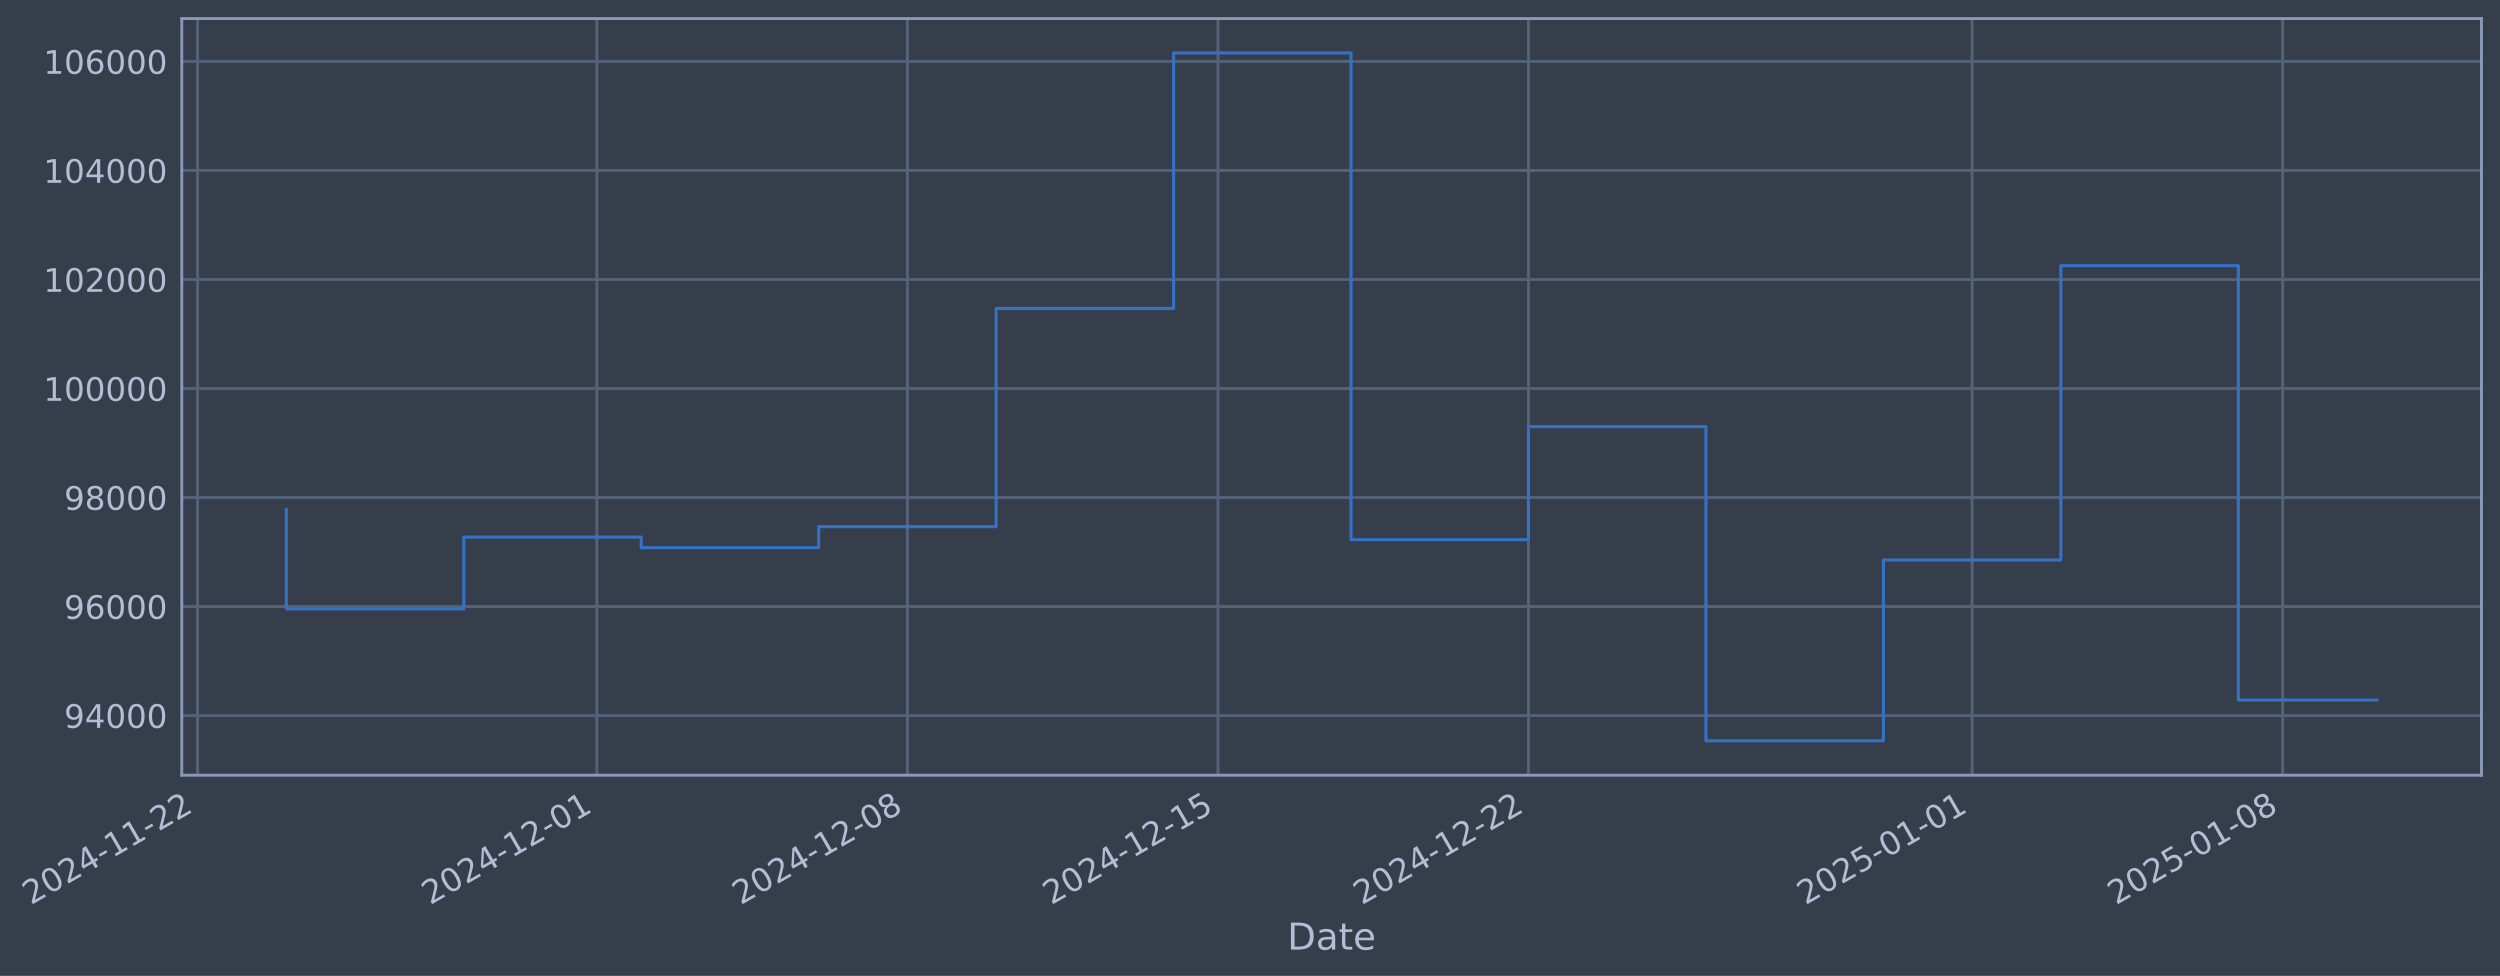
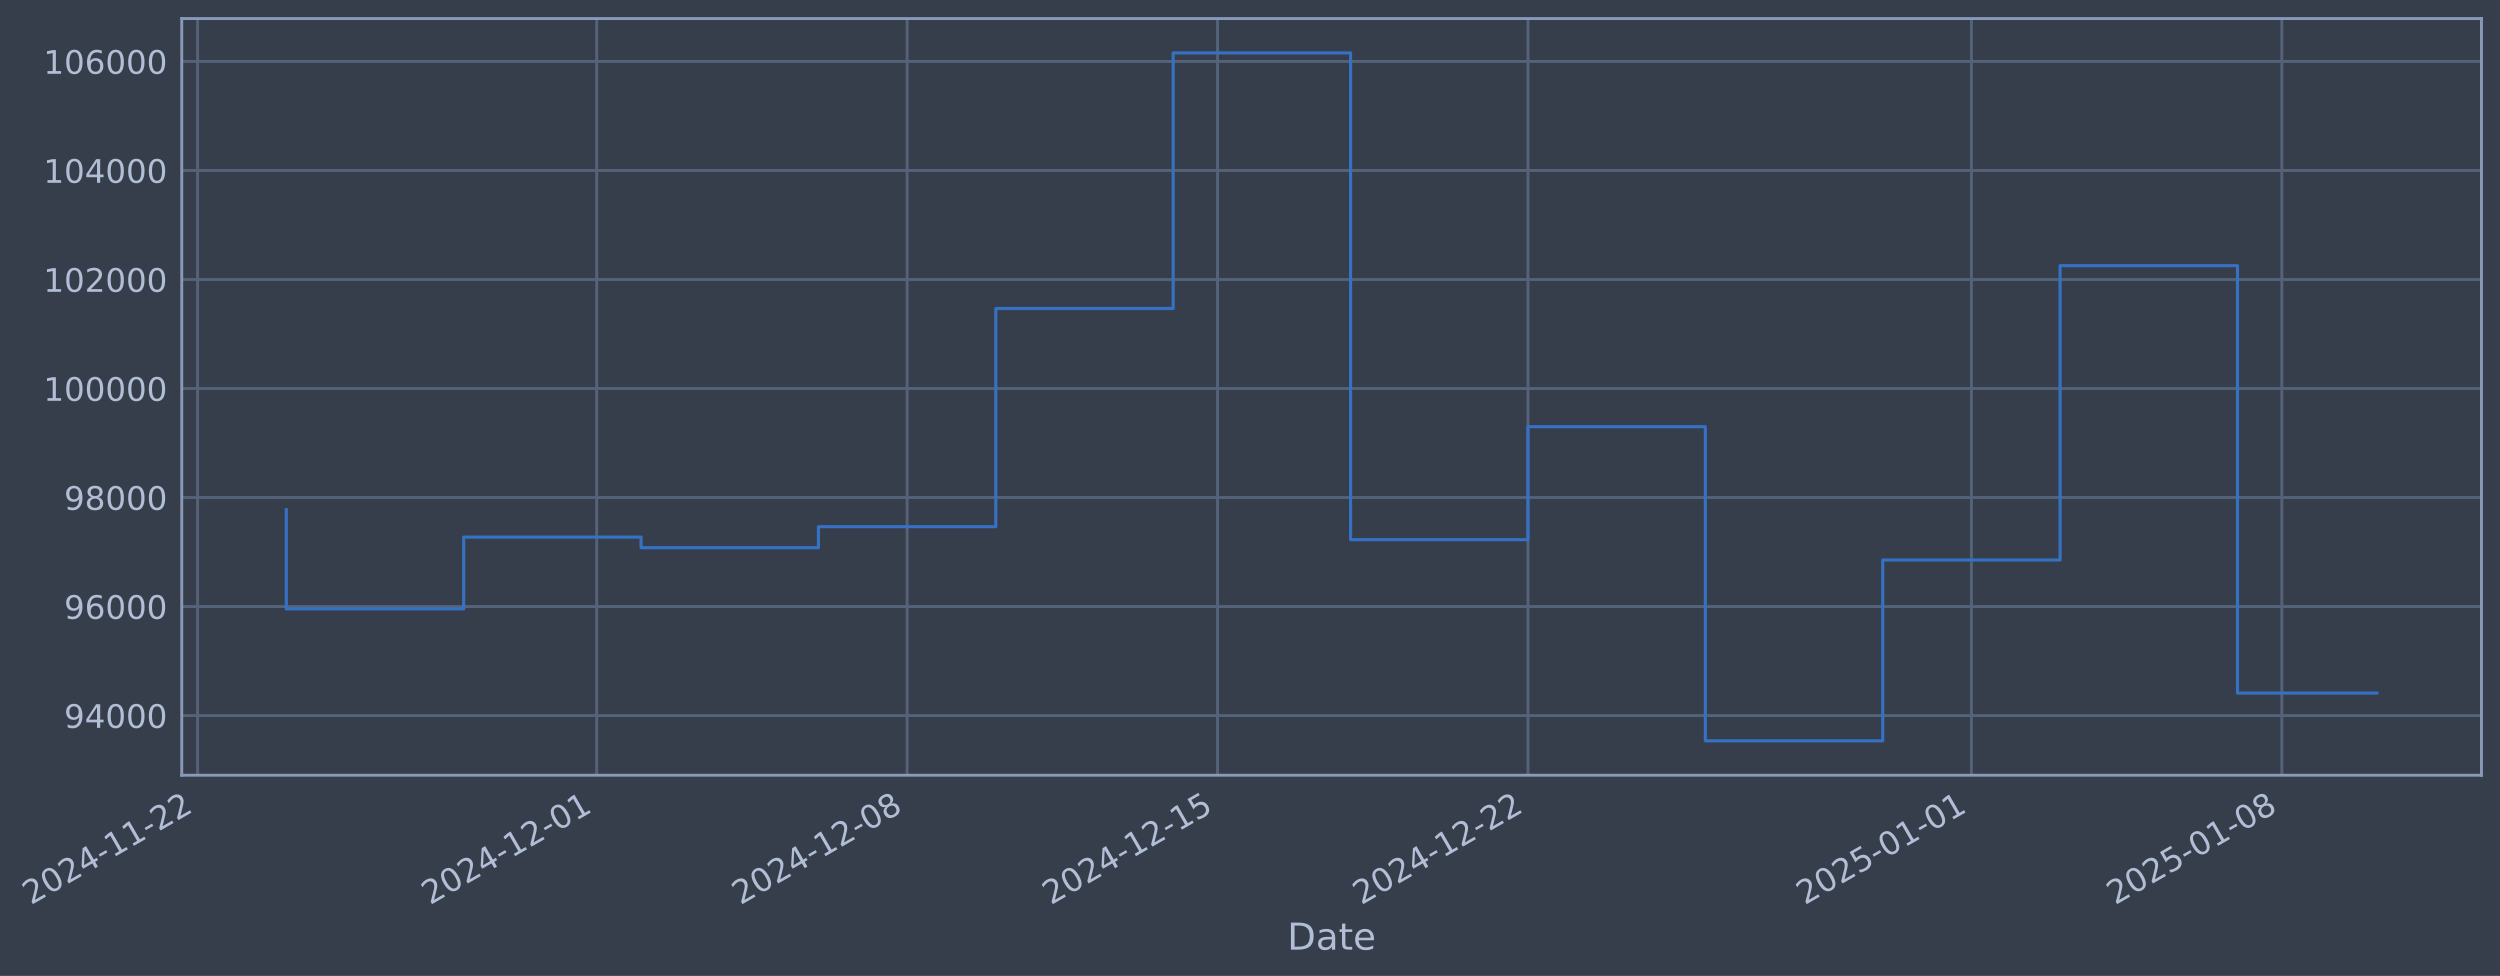
- <svg xmlns="http://www.w3.org/2000/svg" xmlns:xlink="http://www.w3.org/1999/xlink" width="970.577pt" height="378.87pt" viewBox="0 0 970.577 378.87" version="1.1">
+ <svg xmlns="http://www.w3.org/2000/svg" xmlns:xlink="http://www.w3.org/1999/xlink" width="970.563pt" height="378.87pt" viewBox="0 0 970.563 378.87" version="1.1">
  <defs>
    <style type="text/css">*{stroke-linejoin: round; stroke-linecap: butt}</style>
  </defs>
  <g id="figure_1">
    <g id="patch_1">
-       <path d="M 0 378.87  L 970.577 378.87  L 970.577 0  L 0 0  z " style="fill: #373e4b" />
+       <path d="M 0 378.87  L 970.563 378.87  L 970.563 0  L 0 0  z " style="fill: #373e4b" />
    </g>
    <g id="axes_1">
      <g id="patch_2">
-         <path d="M 70.577 300.96  L 963.377 300.96  L 963.377 7.2  L 70.577 7.2  z " style="fill: #373e4b" />
+         <path d="M 70.563 300.96  L 963.363 300.96  L 963.363 7.2  L 70.563 7.2  z " style="fill: #373e4b" />
      </g>
      <g id="matplotlib.axis_1">
        <g id="xtick_1">
          <g id="line2d_1">
-             <path d="M 76.713 300.96  L 76.713 7.2  " clip-path="url(#p889f34ac21)" style="fill: none; stroke: #546379; stroke-width: 1.12; stroke-linecap: square" />
+             <path d="M 76.713 300.96  L 76.713 7.2  " clip-path="url(#pceea463d64)" style="fill: none; stroke: #546379; stroke-width: 1.12; stroke-linecap: square" />
          </g>
          <g id="line2d_2" />
          <g id="text_1">
            <g style="fill: #b1bed6" transform="translate(11.98702 351.4642) rotate(-30) scale(0.126 -0.126)">
              <defs>
                <path id="DejaVuSans-32" d="M 1228 531  L 3431 531  L 3431 0  L 469 0  L 469 531  Q 828 903 1448 1529  Q 2069 2156 2228 2338  Q 2531 2678 2651 2914  Q 2772 3150 2772 3378  Q 2772 3750 2511 3984  Q 2250 4219 1831 4219  Q 1534 4219 1204 4116  Q 875 4013 500 3803  L 500 4441  Q 881 4594 1212 4672  Q 1544 4750 1819 4750  Q 2544 4750 2975 4387  Q 3406 4025 3406 3419  Q 3406 3131 3298 2873  Q 3191 2616 2906 2266  Q 2828 2175 2409 1742  Q 1991 1309 1228 531  z " transform="scale(0.015625)" />
                <path id="DejaVuSans-30" d="M 2034 4250  Q 1547 4250 1301 3770  Q 1056 3291 1056 2328  Q 1056 1369 1301 889  Q 1547 409 2034 409  Q 2525 409 2770 889  Q 3016 1369 3016 2328  Q 3016 3291 2770 3770  Q 2525 4250 2034 4250  z M 2034 4750  Q 2819 4750 3233 4129  Q 3647 3509 3647 2328  Q 3647 1150 3233 529  Q 2819 -91 2034 -91  Q 1250 -91 836 529  Q 422 1150 422 2328  Q 422 3509 836 4129  Q 1250 4750 2034 4750  z " transform="scale(0.015625)" />
                <path id="DejaVuSans-34" d="M 2419 4116  L 825 1625  L 2419 1625  L 2419 4116  z M 2253 4666  L 3047 4666  L 3047 1625  L 3713 1625  L 3713 1100  L 3047 1100  L 3047 0  L 2419 0  L 2419 1100  L 313 1100  L 313 1709  L 2253 4666  z " transform="scale(0.015625)" />
                <path id="DejaVuSans-2d" d="M 313 2009  L 1997 2009  L 1997 1497  L 313 1497  L 313 2009  z " transform="scale(0.015625)" />
                <path id="DejaVuSans-31" d="M 794 531  L 1825 531  L 1825 4091  L 703 3866  L 703 4441  L 1819 4666  L 2450 4666  L 2450 531  L 3481 531  L 3481 0  L 794 0  L 794 531  z " transform="scale(0.015625)" />
              </defs>
              <use xlink:href="#DejaVuSans-32" />
              <use xlink:href="#DejaVuSans-30" transform="translate(63.62305 0)" />
              <use xlink:href="#DejaVuSans-32" transform="translate(127.2461 0)" />
              <use xlink:href="#DejaVuSans-34" transform="translate(190.8691 0)" />
              <use xlink:href="#DejaVuSans-2d" transform="translate(254.4922 0)" />
              <use xlink:href="#DejaVuSans-31" transform="translate(290.5762 0)" />
              <use xlink:href="#DejaVuSans-31" transform="translate(354.1992 0)" />
              <use xlink:href="#DejaVuSans-2d" transform="translate(417.8223 0)" />
              <use xlink:href="#DejaVuSans-32" transform="translate(453.9062 0)" />
              <use xlink:href="#DejaVuSans-32" transform="translate(517.5293 0)" />
            </g>
          </g>
        </g>
        <g id="xtick_2">
          <g id="line2d_3">
-             <path d="M 231.721 300.96  L 231.721 7.2  " clip-path="url(#p889f34ac21)" style="fill: none; stroke: #546379; stroke-width: 1.12; stroke-linecap: square" />
+             <path d="M 231.657 300.96  L 231.657 7.2  " clip-path="url(#pceea463d64)" style="fill: none; stroke: #546379; stroke-width: 1.12; stroke-linecap: square" />
          </g>
          <g id="line2d_4" />
          <g id="text_2">
-             <g style="fill: #b1bed6" transform="translate(166.9959 351.4642) rotate(-30) scale(0.126 -0.126)">
+             <g style="fill: #b1bed6" transform="translate(166.9314 351.4642) rotate(-30) scale(0.126 -0.126)">
              <use xlink:href="#DejaVuSans-32" />
              <use xlink:href="#DejaVuSans-30" transform="translate(63.62305 0)" />
              <use xlink:href="#DejaVuSans-32" transform="translate(127.2461 0)" />
              <use xlink:href="#DejaVuSans-34" transform="translate(190.8691 0)" />
              <use xlink:href="#DejaVuSans-2d" transform="translate(254.4922 0)" />
              <use xlink:href="#DejaVuSans-31" transform="translate(290.5762 0)" />
              <use xlink:href="#DejaVuSans-32" transform="translate(354.1992 0)" />
              <use xlink:href="#DejaVuSans-2d" transform="translate(417.8223 0)" />
              <use xlink:href="#DejaVuSans-30" transform="translate(453.9062 0)" />
              <use xlink:href="#DejaVuSans-31" transform="translate(517.5293 0)" />
            </g>
          </g>
        </g>
        <g id="xtick_3">
          <g id="line2d_5">
-             <path d="M 352.284 300.96  L 352.284 7.2  " clip-path="url(#p889f34ac21)" style="fill: none; stroke: #546379; stroke-width: 1.12; stroke-linecap: square" />
+             <path d="M 352.169 300.96  L 352.169 7.2  " clip-path="url(#pceea463d64)" style="fill: none; stroke: #546379; stroke-width: 1.12; stroke-linecap: square" />
          </g>
          <g id="line2d_6" />
          <g id="text_3">
-             <g style="fill: #b1bed6" transform="translate(287.5583 351.4642) rotate(-30) scale(0.126 -0.126)">
+             <g style="fill: #b1bed6" transform="translate(287.4438 351.4642) rotate(-30) scale(0.126 -0.126)">
              <defs>
                <path id="DejaVuSans-38" d="M 2034 2216  Q 1584 2216 1326 1975  Q 1069 1734 1069 1313  Q 1069 891 1326 650  Q 1584 409 2034 409  Q 2484 409 2743 651  Q 3003 894 3003 1313  Q 3003 1734 2745 1975  Q 2488 2216 2034 2216  z M 1403 2484  Q 997 2584 770 2862  Q 544 3141 544 3541  Q 544 4100 942 4425  Q 1341 4750 2034 4750  Q 2731 4750 3128 4425  Q 3525 4100 3525 3541  Q 3525 3141 3298 2862  Q 3072 2584 2669 2484  Q 3125 2378 3379 2068  Q 3634 1759 3634 1313  Q 3634 634 3220 271  Q 2806 -91 2034 -91  Q 1263 -91 848 271  Q 434 634 434 1313  Q 434 1759 690 2068  Q 947 2378 1403 2484  z M 1172 3481  Q 1172 3119 1398 2916  Q 1625 2713 2034 2713  Q 2441 2713 2670 2916  Q 2900 3119 2900 3481  Q 2900 3844 2670 4047  Q 2441 4250 2034 4250  Q 1625 4250 1398 4047  Q 1172 3844 1172 3481  z " transform="scale(0.015625)" />
              </defs>
              <use xlink:href="#DejaVuSans-32" />
              <use xlink:href="#DejaVuSans-30" transform="translate(63.62305 0)" />
              <use xlink:href="#DejaVuSans-32" transform="translate(127.2461 0)" />
              <use xlink:href="#DejaVuSans-34" transform="translate(190.8691 0)" />
              <use xlink:href="#DejaVuSans-2d" transform="translate(254.4922 0)" />
              <use xlink:href="#DejaVuSans-31" transform="translate(290.5762 0)" />
              <use xlink:href="#DejaVuSans-32" transform="translate(354.1992 0)" />
              <use xlink:href="#DejaVuSans-2d" transform="translate(417.8223 0)" />
              <use xlink:href="#DejaVuSans-30" transform="translate(453.9062 0)" />
              <use xlink:href="#DejaVuSans-38" transform="translate(517.5293 0)" />
            </g>
          </g>
        </g>
        <g id="xtick_4">
          <g id="line2d_7">
-             <path d="M 472.846 300.96  L 472.846 7.2  " clip-path="url(#p889f34ac21)" style="fill: none; stroke: #546379; stroke-width: 1.12; stroke-linecap: square" />
+             <path d="M 472.682 300.96  L 472.682 7.2  " clip-path="url(#pceea463d64)" style="fill: none; stroke: #546379; stroke-width: 1.12; stroke-linecap: square" />
          </g>
          <g id="line2d_8" />
          <g id="text_4">
-             <g style="fill: #b1bed6" transform="translate(408.1207 351.4642) rotate(-30) scale(0.126 -0.126)">
+             <g style="fill: #b1bed6" transform="translate(407.9561 351.4642) rotate(-30) scale(0.126 -0.126)">
              <defs>
                <path id="DejaVuSans-35" d="M 691 4666  L 3169 4666  L 3169 4134  L 1269 4134  L 1269 2991  Q 1406 3038 1543 3061  Q 1681 3084 1819 3084  Q 2600 3084 3056 2656  Q 3513 2228 3513 1497  Q 3513 744 3044 326  Q 2575 -91 1722 -91  Q 1428 -91 1123 -41  Q 819 9 494 109  L 494 744  Q 775 591 1075 516  Q 1375 441 1709 441  Q 2250 441 2565 725  Q 2881 1009 2881 1497  Q 2881 1984 2565 2268  Q 2250 2553 1709 2553  Q 1456 2553 1204 2497  Q 953 2441 691 2322  L 691 4666  z " transform="scale(0.015625)" />
              </defs>
              <use xlink:href="#DejaVuSans-32" />
              <use xlink:href="#DejaVuSans-30" transform="translate(63.62305 0)" />
              <use xlink:href="#DejaVuSans-32" transform="translate(127.2461 0)" />
              <use xlink:href="#DejaVuSans-34" transform="translate(190.8691 0)" />
              <use xlink:href="#DejaVuSans-2d" transform="translate(254.4922 0)" />
              <use xlink:href="#DejaVuSans-31" transform="translate(290.5762 0)" />
              <use xlink:href="#DejaVuSans-32" transform="translate(354.1992 0)" />
              <use xlink:href="#DejaVuSans-2d" transform="translate(417.8223 0)" />
              <use xlink:href="#DejaVuSans-31" transform="translate(453.9062 0)" />
              <use xlink:href="#DejaVuSans-35" transform="translate(517.5293 0)" />
            </g>
          </g>
        </g>
        <g id="xtick_5">
          <g id="line2d_9">
-             <path d="M 593.409 300.96  L 593.409 7.2  " clip-path="url(#p889f34ac21)" style="fill: none; stroke: #546379; stroke-width: 1.12; stroke-linecap: square" />
+             <path d="M 593.194 300.96  L 593.194 7.2  " clip-path="url(#pceea463d64)" style="fill: none; stroke: #546379; stroke-width: 1.12; stroke-linecap: square" />
          </g>
          <g id="line2d_10" />
          <g id="text_5">
-             <g style="fill: #b1bed6" transform="translate(528.6832 351.4642) rotate(-30) scale(0.126 -0.126)">
+             <g style="fill: #b1bed6" transform="translate(528.4684 351.4642) rotate(-30) scale(0.126 -0.126)">
              <use xlink:href="#DejaVuSans-32" />
              <use xlink:href="#DejaVuSans-30" transform="translate(63.62305 0)" />
              <use xlink:href="#DejaVuSans-32" transform="translate(127.2461 0)" />
              <use xlink:href="#DejaVuSans-34" transform="translate(190.8691 0)" />
              <use xlink:href="#DejaVuSans-2d" transform="translate(254.4922 0)" />
              <use xlink:href="#DejaVuSans-31" transform="translate(290.5762 0)" />
              <use xlink:href="#DejaVuSans-32" transform="translate(354.1992 0)" />
              <use xlink:href="#DejaVuSans-2d" transform="translate(417.8223 0)" />
              <use xlink:href="#DejaVuSans-32" transform="translate(453.9062 0)" />
              <use xlink:href="#DejaVuSans-32" transform="translate(517.5293 0)" />
            </g>
          </g>
        </g>
        <g id="xtick_6">
          <g id="line2d_11">
-             <path d="M 765.641 300.96  L 765.641 7.2  " clip-path="url(#p889f34ac21)" style="fill: none; stroke: #546379; stroke-width: 1.12; stroke-linecap: square" />
+             <path d="M 765.354 300.96  L 765.354 7.2  " clip-path="url(#pceea463d64)" style="fill: none; stroke: #546379; stroke-width: 1.12; stroke-linecap: square" />
          </g>
          <g id="line2d_12" />
          <g id="text_6">
-             <g style="fill: #b1bed6" transform="translate(700.9152 351.4642) rotate(-30) scale(0.126 -0.126)">
+             <g style="fill: #b1bed6" transform="translate(700.6289 351.4642) rotate(-30) scale(0.126 -0.126)">
              <use xlink:href="#DejaVuSans-32" />
              <use xlink:href="#DejaVuSans-30" transform="translate(63.62305 0)" />
              <use xlink:href="#DejaVuSans-32" transform="translate(127.2461 0)" />
              <use xlink:href="#DejaVuSans-35" transform="translate(190.8691 0)" />
              <use xlink:href="#DejaVuSans-2d" transform="translate(254.4922 0)" />
              <use xlink:href="#DejaVuSans-30" transform="translate(290.5762 0)" />
              <use xlink:href="#DejaVuSans-31" transform="translate(354.1992 0)" />
              <use xlink:href="#DejaVuSans-2d" transform="translate(417.8223 0)" />
              <use xlink:href="#DejaVuSans-30" transform="translate(453.9062 0)" />
              <use xlink:href="#DejaVuSans-31" transform="translate(517.5293 0)" />
            </g>
          </g>
        </g>
        <g id="xtick_7">
          <g id="line2d_13">
-             <path d="M 886.203 300.96  L 886.203 7.2  " clip-path="url(#p889f34ac21)" style="fill: none; stroke: #546379; stroke-width: 1.12; stroke-linecap: square" />
+             <path d="M 885.867 300.96  L 885.867 7.2  " clip-path="url(#pceea463d64)" style="fill: none; stroke: #546379; stroke-width: 1.12; stroke-linecap: square" />
          </g>
          <g id="line2d_14" />
          <g id="text_7">
-             <g style="fill: #b1bed6" transform="translate(821.4777 351.4642) rotate(-30) scale(0.126 -0.126)">
+             <g style="fill: #b1bed6" transform="translate(821.1412 351.4642) rotate(-30) scale(0.126 -0.126)">
              <use xlink:href="#DejaVuSans-32" />
              <use xlink:href="#DejaVuSans-30" transform="translate(63.62305 0)" />
              <use xlink:href="#DejaVuSans-32" transform="translate(127.2461 0)" />
              <use xlink:href="#DejaVuSans-35" transform="translate(190.8691 0)" />
              <use xlink:href="#DejaVuSans-2d" transform="translate(254.4922 0)" />
              <use xlink:href="#DejaVuSans-30" transform="translate(290.5762 0)" />
              <use xlink:href="#DejaVuSans-31" transform="translate(354.1992 0)" />
              <use xlink:href="#DejaVuSans-2d" transform="translate(417.8223 0)" />
              <use xlink:href="#DejaVuSans-30" transform="translate(453.9062 0)" />
              <use xlink:href="#DejaVuSans-38" transform="translate(517.5293 0)" />
            </g>
          </g>
        </g>
        <g id="text_8">
-           <g style="fill: #b1bed6" transform="translate(499.768 368.6753) scale(0.144 -0.144)">
+           <g style="fill: #b1bed6" transform="translate(499.7537 368.6753) scale(0.144 -0.144)">
            <defs>
              <path id="DejaVuSans-44" d="M 1259 4147  L 1259 519  L 2022 519  Q 2988 519 3436 956  Q 3884 1394 3884 2338  Q 3884 3275 3436 3711  Q 2988 4147 2022 4147  L 1259 4147  z M 628 4666  L 1925 4666  Q 3281 4666 3915 4102  Q 4550 3538 4550 2338  Q 4550 1131 3912 565  Q 3275 0 1925 0  L 628 0  L 628 4666  z " transform="scale(0.015625)" />
              <path id="DejaVuSans-61" d="M 2194 1759  Q 1497 1759 1228 1600  Q 959 1441 959 1056  Q 959 750 1161 570  Q 1363 391 1709 391  Q 2188 391 2477 730  Q 2766 1069 2766 1631  L 2766 1759  L 2194 1759  z M 3341 1997  L 3341 0  L 2766 0  L 2766 531  Q 2569 213 2275 61  Q 1981 -91 1556 -91  Q 1019 -91 701 211  Q 384 513 384 1019  Q 384 1609 779 1909  Q 1175 2209 1959 2209  L 2766 2209  L 2766 2266  Q 2766 2663 2505 2880  Q 2244 3097 1772 3097  Q 1472 3097 1187 3025  Q 903 2953 641 2809  L 641 3341  Q 956 3463 1253 3523  Q 1550 3584 1831 3584  Q 2591 3584 2966 3190  Q 3341 2797 3341 1997  z " transform="scale(0.015625)" />
              <path id="DejaVuSans-74" d="M 1172 4494  L 1172 3500  L 2356 3500  L 2356 3053  L 1172 3053  L 1172 1153  Q 1172 725 1289 603  Q 1406 481 1766 481  L 2356 481  L 2356 0  L 1766 0  Q 1100 0 847 248  Q 594 497 594 1153  L 594 3053  L 172 3053  L 172 3500  L 594 3500  L 594 4494  L 1172 4494  z " transform="scale(0.015625)" />
              <path id="DejaVuSans-65" d="M 3597 1894  L 3597 1613  L 953 1613  Q 991 1019 1311 708  Q 1631 397 2203 397  Q 2534 397 2845 478  Q 3156 559 3463 722  L 3463 178  Q 3153 47 2828 -22  Q 2503 -91 2169 -91  Q 1331 -91 842 396  Q 353 884 353 1716  Q 353 2575 817 3079  Q 1281 3584 2069 3584  Q 2775 3584 3186 3129  Q 3597 2675 3597 1894  z M 3022 2063  Q 3016 2534 2758 2815  Q 2500 3097 2075 3097  Q 1594 3097 1305 2825  Q 1016 2553 972 2059  L 3022 2063  z " transform="scale(0.015625)" />
            </defs>
            <use xlink:href="#DejaVuSans-44" />
            <use xlink:href="#DejaVuSans-61" transform="translate(77.00195 0)" />
            <use xlink:href="#DejaVuSans-74" transform="translate(138.2812 0)" />
            <use xlink:href="#DejaVuSans-65" transform="translate(177.4902 0)" />
          </g>
        </g>
      </g>
      <g id="matplotlib.axis_2">
        <g id="ytick_1">
          <g id="line2d_15">
-             <path d="M 70.577 277.797  L 963.377 277.797  " clip-path="url(#p889f34ac21)" style="fill: none; stroke: #546379; stroke-width: 1.12; stroke-linecap: square" />
+             <path d="M 70.563 277.797  L 963.363 277.797  " clip-path="url(#pceea463d64)" style="fill: none; stroke: #546379; stroke-width: 1.12; stroke-linecap: square" />
          </g>
          <g id="line2d_16" />
          <g id="text_9">
-             <g style="fill: #b1bed6" transform="translate(24.89337 282.5841) scale(0.126 -0.126)">
+             <g style="fill: #b1bed6" transform="translate(24.87905 282.5841) scale(0.126 -0.126)">
              <defs>
                <path id="DejaVuSans-39" d="M 703 97  L 703 672  Q 941 559 1184 500  Q 1428 441 1663 441  Q 2288 441 2617 861  Q 2947 1281 2994 2138  Q 2813 1869 2534 1725  Q 2256 1581 1919 1581  Q 1219 1581 811 2004  Q 403 2428 403 3163  Q 403 3881 828 4315  Q 1253 4750 1959 4750  Q 2769 4750 3195 4129  Q 3622 3509 3622 2328  Q 3622 1225 3098 567  Q 2575 -91 1691 -91  Q 1453 -91 1209 -44  Q 966 3 703 97  z M 1959 2075  Q 2384 2075 2632 2365  Q 2881 2656 2881 3163  Q 2881 3666 2632 3958  Q 2384 4250 1959 4250  Q 1534 4250 1286 3958  Q 1038 3666 1038 3163  Q 1038 2656 1286 2365  Q 1534 2075 1959 2075  z " transform="scale(0.015625)" />
              </defs>
              <use xlink:href="#DejaVuSans-39" />
              <use xlink:href="#DejaVuSans-34" transform="translate(63.62305 0)" />
              <use xlink:href="#DejaVuSans-30" transform="translate(127.2461 0)" />
              <use xlink:href="#DejaVuSans-30" transform="translate(190.8691 0)" />
              <use xlink:href="#DejaVuSans-30" transform="translate(254.4922 0)" />
            </g>
          </g>
        </g>
        <g id="ytick_2">
          <g id="line2d_17">
-             <path d="M 70.577 235.473  L 963.377 235.473  " clip-path="url(#p889f34ac21)" style="fill: none; stroke: #546379; stroke-width: 1.12; stroke-linecap: square" />
+             <path d="M 70.563 235.473  L 963.363 235.473  " clip-path="url(#pceea463d64)" style="fill: none; stroke: #546379; stroke-width: 1.12; stroke-linecap: square" />
          </g>
          <g id="line2d_18" />
          <g id="text_10">
-             <g style="fill: #b1bed6" transform="translate(24.89337 240.2602) scale(0.126 -0.126)">
+             <g style="fill: #b1bed6" transform="translate(24.87905 240.2602) scale(0.126 -0.126)">
              <defs>
                <path id="DejaVuSans-36" d="M 2113 2584  Q 1688 2584 1439 2293  Q 1191 2003 1191 1497  Q 1191 994 1439 701  Q 1688 409 2113 409  Q 2538 409 2786 701  Q 3034 994 3034 1497  Q 3034 2003 2786 2293  Q 2538 2584 2113 2584  z M 3366 4563  L 3366 3988  Q 3128 4100 2886 4159  Q 2644 4219 2406 4219  Q 1781 4219 1451 3797  Q 1122 3375 1075 2522  Q 1259 2794 1537 2939  Q 1816 3084 2150 3084  Q 2853 3084 3261 2657  Q 3669 2231 3669 1497  Q 3669 778 3244 343  Q 2819 -91 2113 -91  Q 1303 -91 875 529  Q 447 1150 447 2328  Q 447 3434 972 4092  Q 1497 4750 2381 4750  Q 2619 4750 2861 4703  Q 3103 4656 3366 4563  z " transform="scale(0.015625)" />
              </defs>
              <use xlink:href="#DejaVuSans-39" />
              <use xlink:href="#DejaVuSans-36" transform="translate(63.62305 0)" />
              <use xlink:href="#DejaVuSans-30" transform="translate(127.2461 0)" />
              <use xlink:href="#DejaVuSans-30" transform="translate(190.8691 0)" />
              <use xlink:href="#DejaVuSans-30" transform="translate(254.4922 0)" />
            </g>
          </g>
        </g>
        <g id="ytick_3">
          <g id="line2d_19">
-             <path d="M 70.577 193.149  L 963.377 193.149  " clip-path="url(#p889f34ac21)" style="fill: none; stroke: #546379; stroke-width: 1.12; stroke-linecap: square" />
+             <path d="M 70.563 193.149  L 963.363 193.149  " clip-path="url(#pceea463d64)" style="fill: none; stroke: #546379; stroke-width: 1.12; stroke-linecap: square" />
          </g>
          <g id="line2d_20" />
          <g id="text_11">
-             <g style="fill: #b1bed6" transform="translate(24.89337 197.9364) scale(0.126 -0.126)">
+             <g style="fill: #b1bed6" transform="translate(24.87905 197.9364) scale(0.126 -0.126)">
              <use xlink:href="#DejaVuSans-39" />
              <use xlink:href="#DejaVuSans-38" transform="translate(63.62305 0)" />
              <use xlink:href="#DejaVuSans-30" transform="translate(127.2461 0)" />
              <use xlink:href="#DejaVuSans-30" transform="translate(190.8691 0)" />
              <use xlink:href="#DejaVuSans-30" transform="translate(254.4922 0)" />
            </g>
          </g>
        </g>
        <g id="ytick_4">
          <g id="line2d_21">
-             <path d="M 70.577 150.826  L 963.377 150.826  " clip-path="url(#p889f34ac21)" style="fill: none; stroke: #546379; stroke-width: 1.12; stroke-linecap: square" />
+             <path d="M 70.563 150.826  L 963.363 150.826  " clip-path="url(#pceea463d64)" style="fill: none; stroke: #546379; stroke-width: 1.12; stroke-linecap: square" />
          </g>
          <g id="line2d_22" />
          <g id="text_12">
-             <g style="fill: #b1bed6" transform="translate(16.87662 155.6126) scale(0.126 -0.126)">
+             <g style="fill: #b1bed6" transform="translate(16.8623 155.6126) scale(0.126 -0.126)">
              <use xlink:href="#DejaVuSans-31" />
              <use xlink:href="#DejaVuSans-30" transform="translate(63.62305 0)" />
              <use xlink:href="#DejaVuSans-30" transform="translate(127.2461 0)" />
              <use xlink:href="#DejaVuSans-30" transform="translate(190.8691 0)" />
              <use xlink:href="#DejaVuSans-30" transform="translate(254.4922 0)" />
              <use xlink:href="#DejaVuSans-30" transform="translate(318.1152 0)" />
            </g>
          </g>
        </g>
        <g id="ytick_5">
          <g id="line2d_23">
-             <path d="M 70.577 108.502  L 963.377 108.502  " clip-path="url(#p889f34ac21)" style="fill: none; stroke: #546379; stroke-width: 1.12; stroke-linecap: square" />
+             <path d="M 70.563 108.502  L 963.363 108.502  " clip-path="url(#pceea463d64)" style="fill: none; stroke: #546379; stroke-width: 1.12; stroke-linecap: square" />
          </g>
          <g id="line2d_24" />
          <g id="text_13">
-             <g style="fill: #b1bed6" transform="translate(16.87662 113.2888) scale(0.126 -0.126)">
+             <g style="fill: #b1bed6" transform="translate(16.8623 113.2888) scale(0.126 -0.126)">
              <use xlink:href="#DejaVuSans-31" />
              <use xlink:href="#DejaVuSans-30" transform="translate(63.62305 0)" />
              <use xlink:href="#DejaVuSans-32" transform="translate(127.2461 0)" />
              <use xlink:href="#DejaVuSans-30" transform="translate(190.8691 0)" />
              <use xlink:href="#DejaVuSans-30" transform="translate(254.4922 0)" />
              <use xlink:href="#DejaVuSans-30" transform="translate(318.1152 0)" />
            </g>
          </g>
        </g>
        <g id="ytick_6">
          <g id="line2d_25">
-             <path d="M 70.577 66.178  L 963.377 66.178  " clip-path="url(#p889f34ac21)" style="fill: none; stroke: #546379; stroke-width: 1.12; stroke-linecap: square" />
+             <path d="M 70.563 66.178  L 963.363 66.178  " clip-path="url(#pceea463d64)" style="fill: none; stroke: #546379; stroke-width: 1.12; stroke-linecap: square" />
          </g>
          <g id="line2d_26" />
          <g id="text_14">
-             <g style="fill: #b1bed6" transform="translate(16.87662 70.96502) scale(0.126 -0.126)">
+             <g style="fill: #b1bed6" transform="translate(16.8623 70.96502) scale(0.126 -0.126)">
              <use xlink:href="#DejaVuSans-31" />
              <use xlink:href="#DejaVuSans-30" transform="translate(63.62305 0)" />
              <use xlink:href="#DejaVuSans-34" transform="translate(127.2461 0)" />
              <use xlink:href="#DejaVuSans-30" transform="translate(190.8691 0)" />
              <use xlink:href="#DejaVuSans-30" transform="translate(254.4922 0)" />
              <use xlink:href="#DejaVuSans-30" transform="translate(318.1152 0)" />
            </g>
          </g>
        </g>
        <g id="ytick_7">
          <g id="line2d_27">
-             <path d="M 70.577 23.854  L 963.377 23.854  " clip-path="url(#p889f34ac21)" style="fill: none; stroke: #546379; stroke-width: 1.12; stroke-linecap: square" />
+             <path d="M 70.563 23.854  L 963.363 23.854  " clip-path="url(#pceea463d64)" style="fill: none; stroke: #546379; stroke-width: 1.12; stroke-linecap: square" />
          </g>
          <g id="line2d_28" />
          <g id="text_15">
-             <g style="fill: #b1bed6" transform="translate(16.87662 28.64121) scale(0.126 -0.126)">
+             <g style="fill: #b1bed6" transform="translate(16.8623 28.64121) scale(0.126 -0.126)">
              <use xlink:href="#DejaVuSans-31" />
              <use xlink:href="#DejaVuSans-30" transform="translate(63.62305 0)" />
              <use xlink:href="#DejaVuSans-36" transform="translate(127.2461 0)" />
              <use xlink:href="#DejaVuSans-30" transform="translate(190.8691 0)" />
              <use xlink:href="#DejaVuSans-30" transform="translate(254.4922 0)" />
              <use xlink:href="#DejaVuSans-30" transform="translate(318.1152 0)" />
            </g>
          </g>
        </g>
      </g>
      <g id="line2d_29">
-         <path d="M 111.159 197.87  L 111.159 236.383  L 180.052 236.383  L 180.052 208.521  L 248.945 208.521  L 248.945 212.628  L 317.837 212.628  L 317.837 204.459  L 386.73 204.459  L 386.73 119.77  L 455.623 119.77  L 455.623 20.553  L 524.516 20.553  L 524.516 209.517  L 593.409 209.517  L 593.409 165.636  L 662.301 165.636  L 662.301 287.607  L 731.194 287.607  L 731.194 217.409  L 800.087 217.409  L 800.087 103.141  L 868.98 103.141  L 868.98 271.782  L 922.795 271.782  " clip-path="url(#p889f34ac21)" style="fill: none; stroke: #3572c6; stroke-width: 1.2; stroke-linecap: square" />
+         <path d="M 111.145 197.87  L 111.145 236.383  L 180.009 236.383  L 180.009 208.521  L 248.873 208.521  L 248.873 212.628  L 317.737 212.628  L 317.737 204.459  L 386.601 204.459  L 386.601 119.77  L 455.466 119.77  L 455.466 20.553  L 524.33 20.553  L 524.33 209.517  L 593.194 209.517  L 593.194 165.636  L 662.058 165.636  L 662.058 287.607  L 730.922 287.607  L 730.922 217.409  L 799.786 217.409  L 799.786 103.141  L 868.651 103.141  L 868.651 269.06  L 922.781 269.06  " clip-path="url(#pceea463d64)" style="fill: none; stroke: #3572c6; stroke-width: 1.2; stroke-linecap: square" />
      </g>
      <g id="patch_3">
-         <path d="M 70.577 300.96  L 70.577 7.2  " style="fill: none; stroke: #899ab8; stroke-width: 1.12; stroke-linejoin: miter; stroke-linecap: square" />
+         <path d="M 70.563 300.96  L 70.563 7.2  " style="fill: none; stroke: #899ab8; stroke-width: 1.12; stroke-linejoin: miter; stroke-linecap: square" />
      </g>
      <g id="patch_4">
-         <path d="M 963.377 300.96  L 963.377 7.2  " style="fill: none; stroke: #899ab8; stroke-width: 1.12; stroke-linejoin: miter; stroke-linecap: square" />
+         <path d="M 963.363 300.96  L 963.363 7.2  " style="fill: none; stroke: #899ab8; stroke-width: 1.12; stroke-linejoin: miter; stroke-linecap: square" />
      </g>
      <g id="patch_5">
-         <path d="M 70.577 300.96  L 963.377 300.96  " style="fill: none; stroke: #899ab8; stroke-width: 1.12; stroke-linejoin: miter; stroke-linecap: square" />
+         <path d="M 70.563 300.96  L 963.363 300.96  " style="fill: none; stroke: #899ab8; stroke-width: 1.12; stroke-linejoin: miter; stroke-linecap: square" />
      </g>
      <g id="patch_6">
-         <path d="M 70.577 7.2  L 963.377 7.2  " style="fill: none; stroke: #899ab8; stroke-width: 1.12; stroke-linejoin: miter; stroke-linecap: square" />
+         <path d="M 70.563 7.2  L 963.363 7.2  " style="fill: none; stroke: #899ab8; stroke-width: 1.12; stroke-linejoin: miter; stroke-linecap: square" />
      </g>
    </g>
  </g>
  <defs>
-     <clipPath id="p889f34ac21">
-       <rect x="70.577" y="7.2" width="892.8" height="293.76" />
+     <clipPath id="pceea463d64">
+       <rect x="70.563" y="7.2" width="892.8" height="293.76" />
    </clipPath>
  </defs>
</svg>
